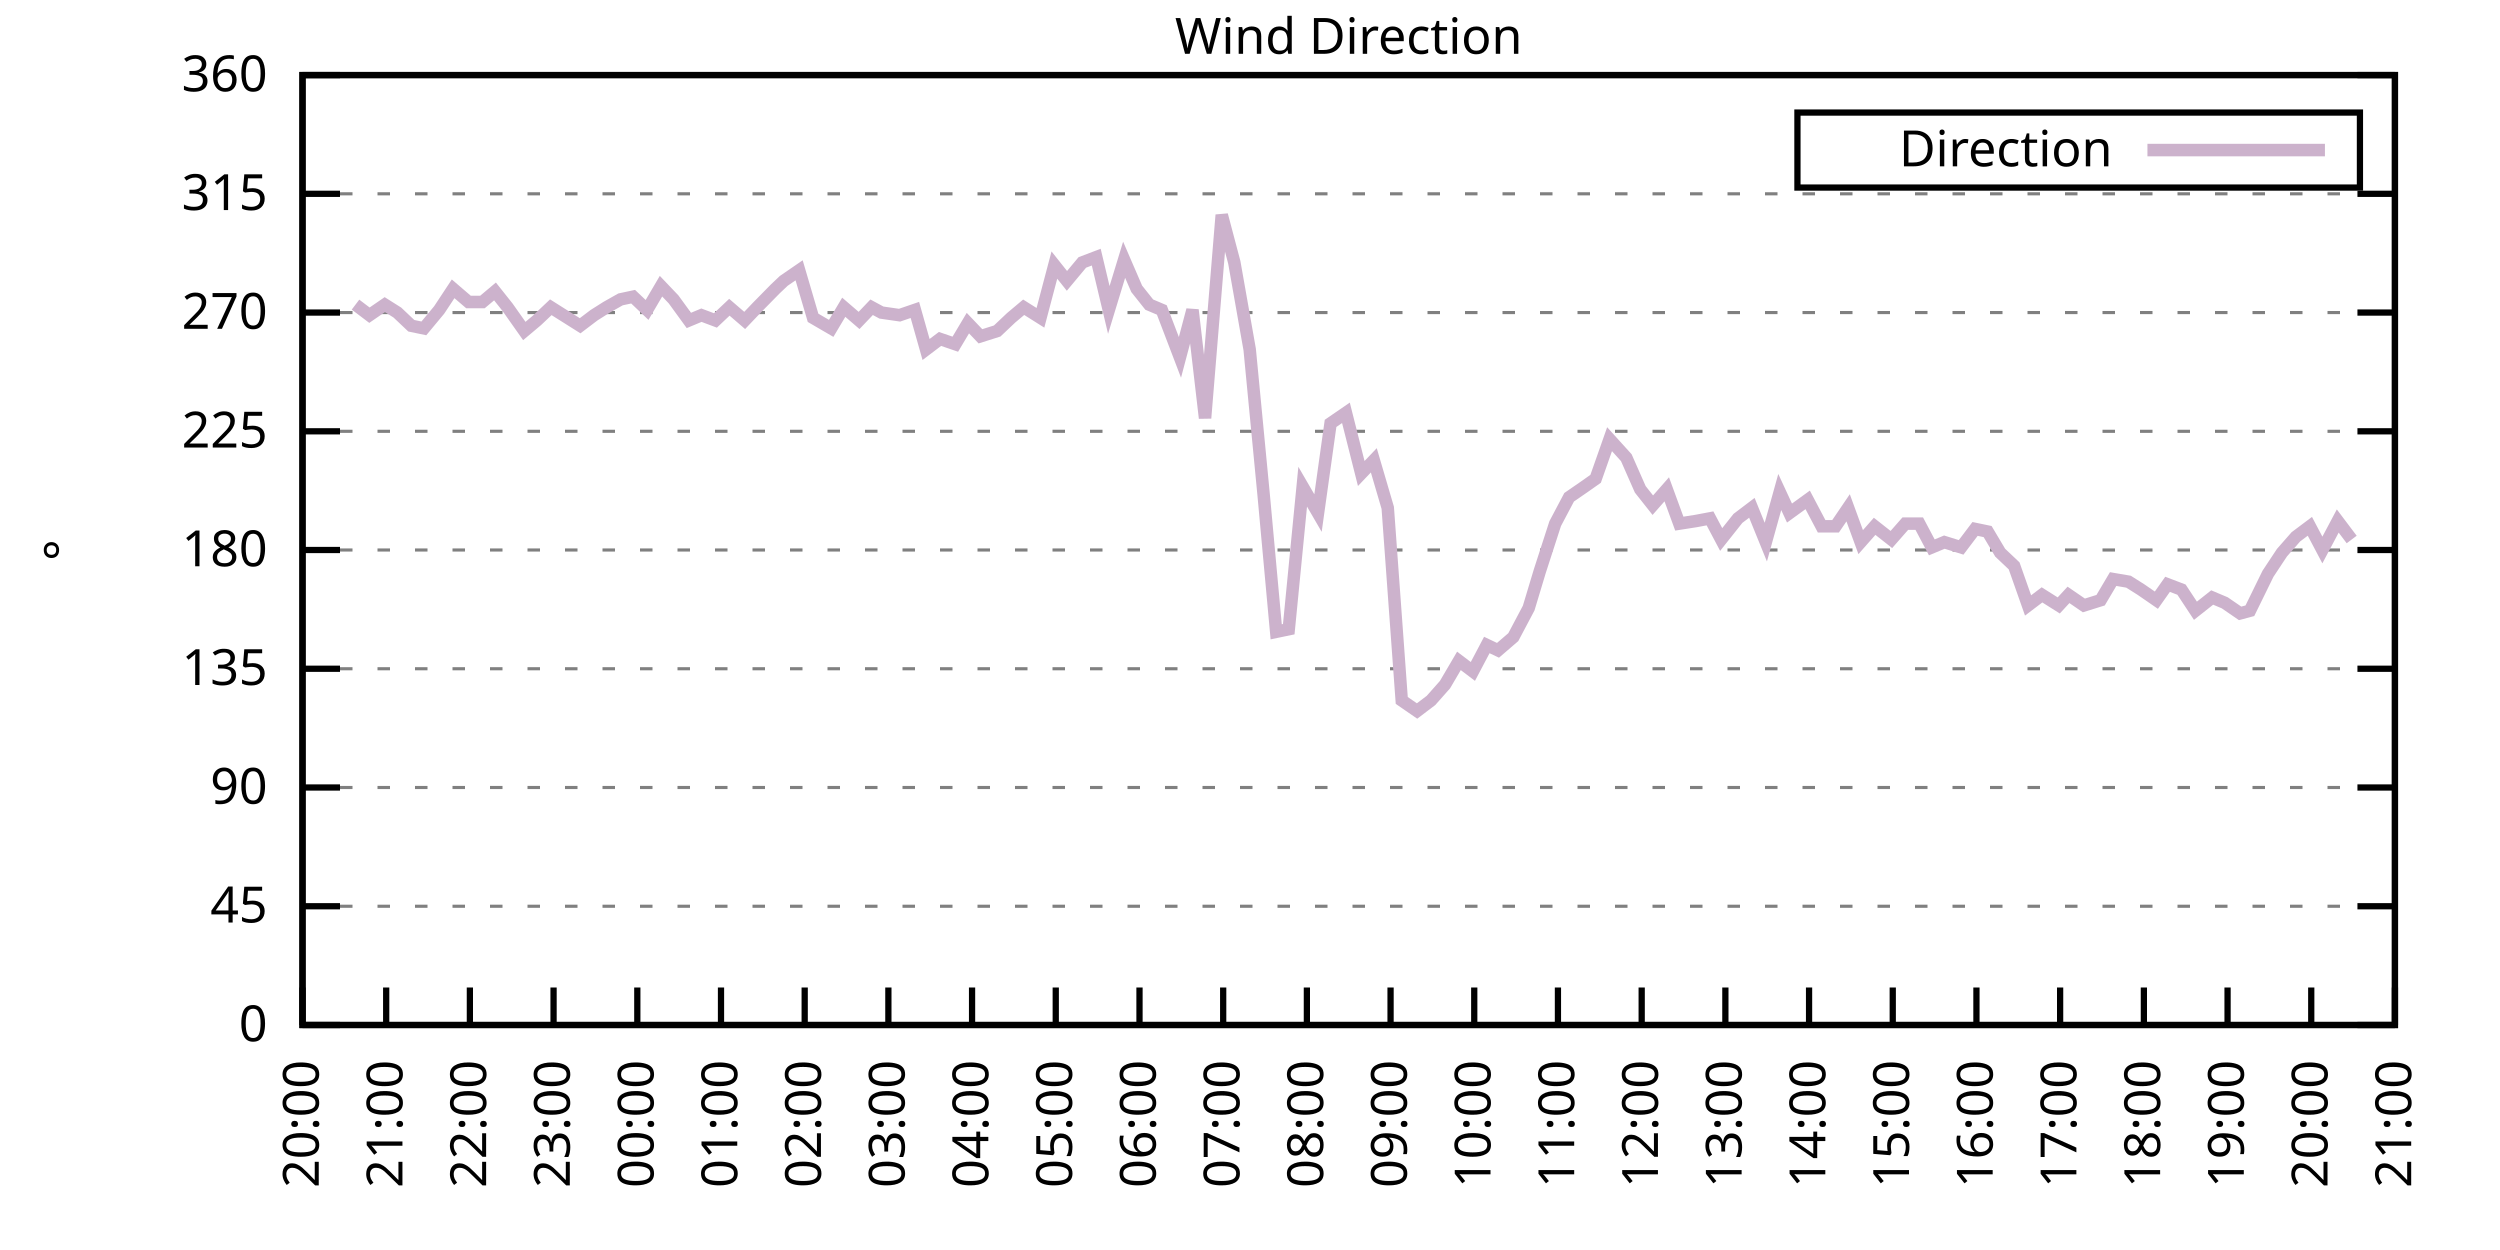
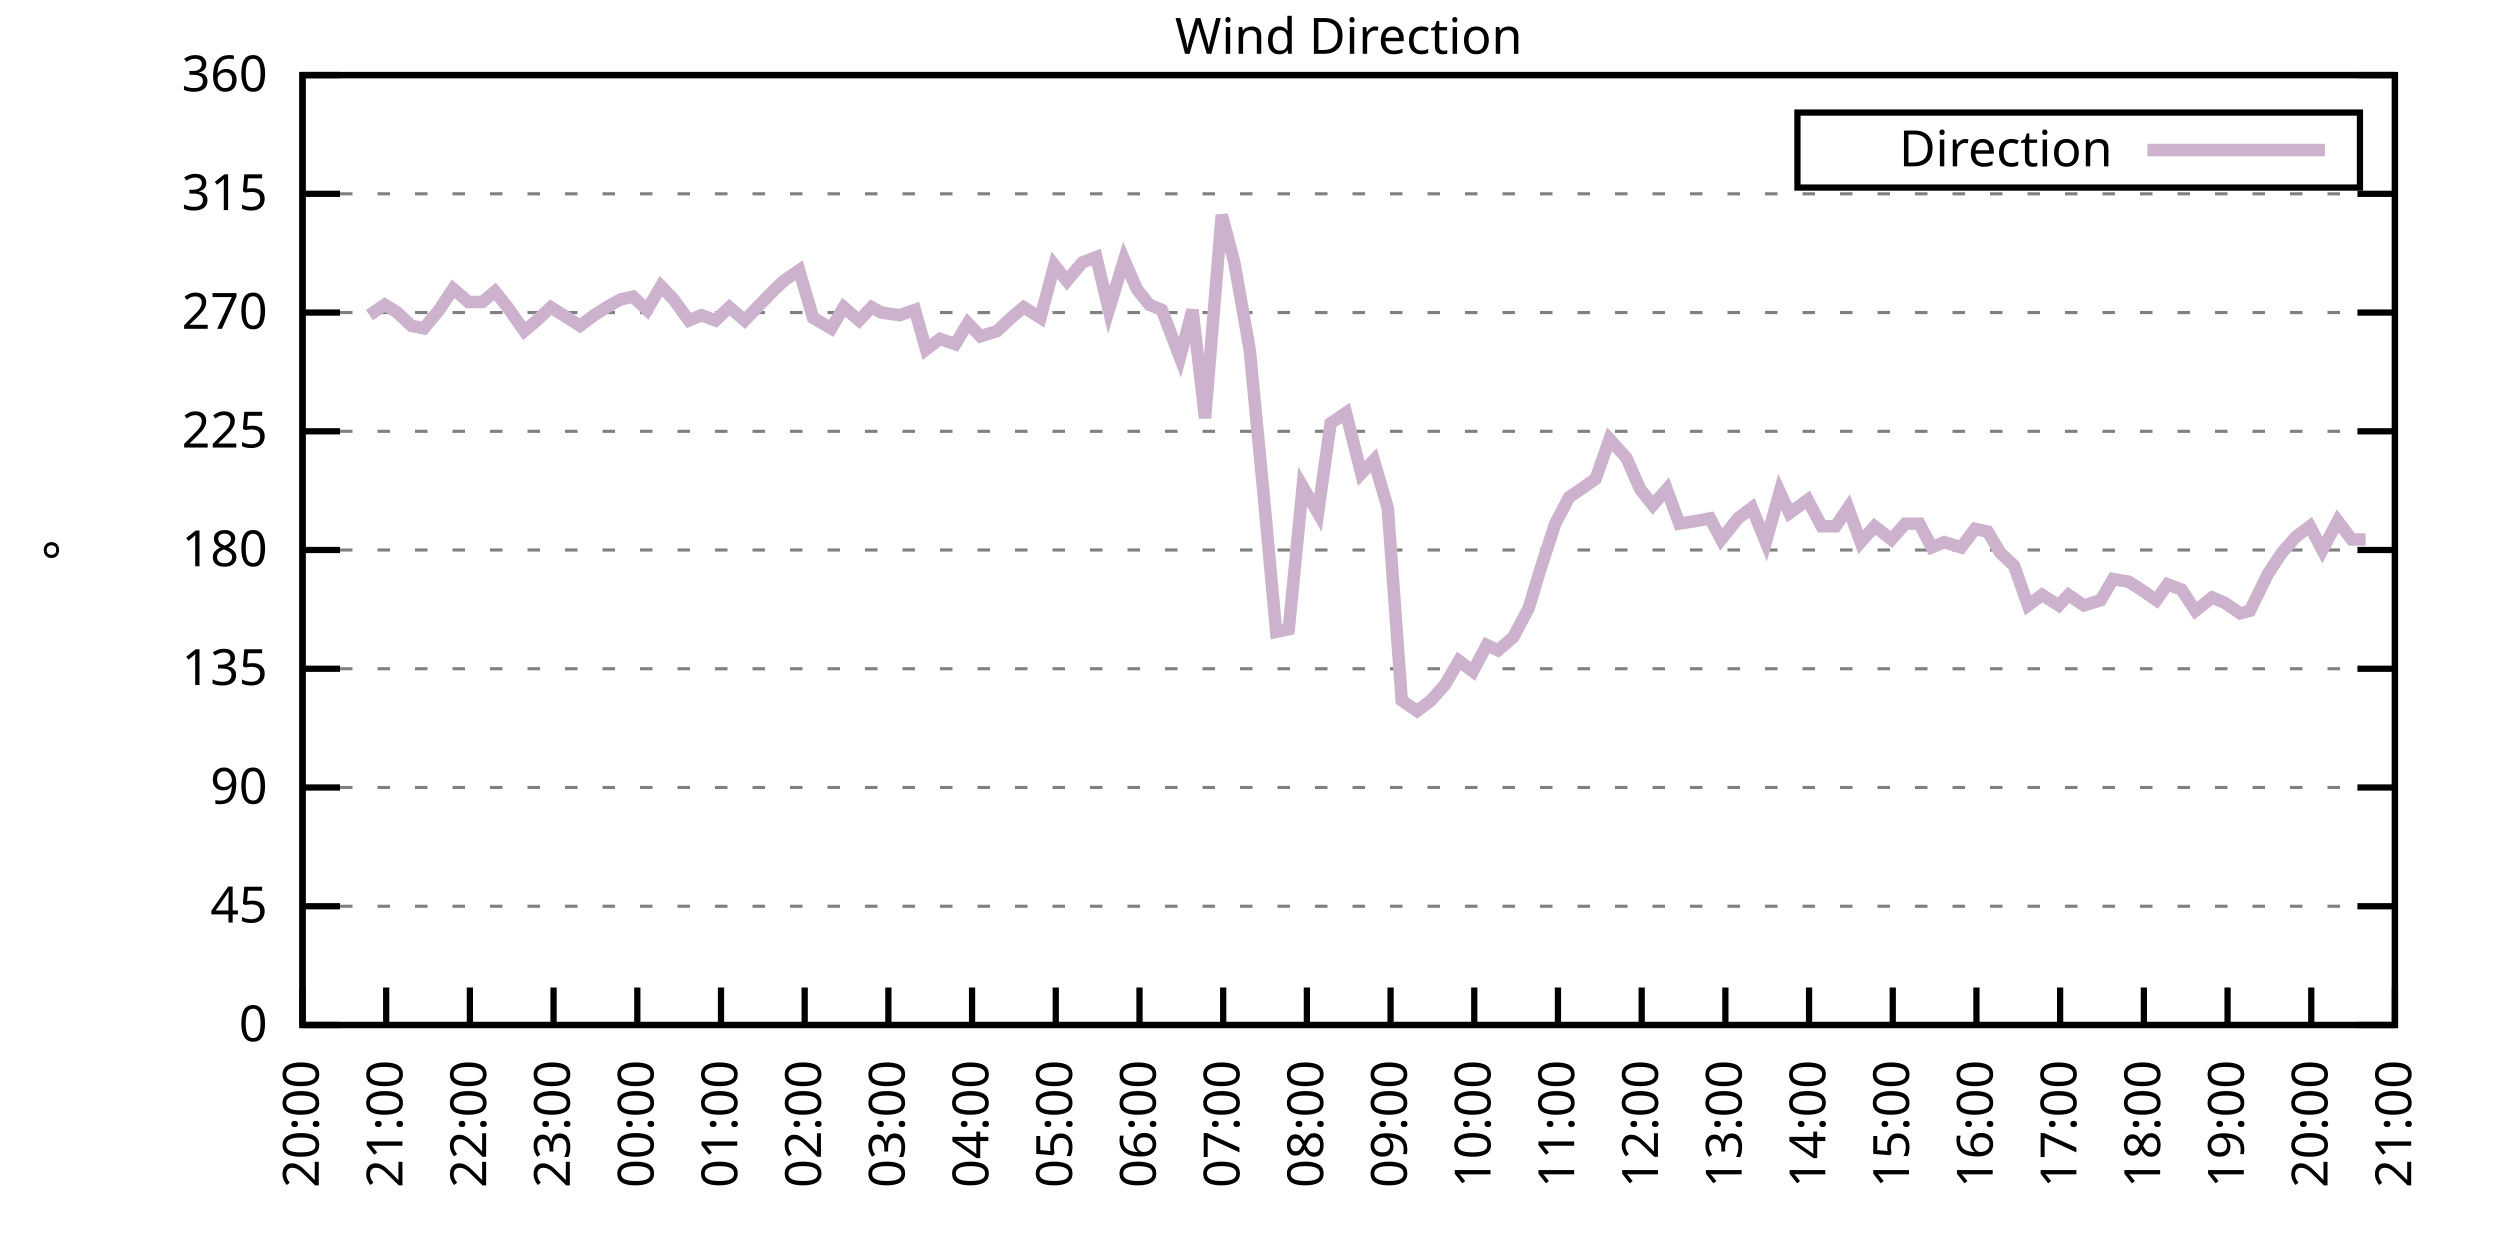
<svg xmlns="http://www.w3.org/2000/svg" xmlns:xlink="http://www.w3.org/1999/xlink" width="400" height="200" viewBox="0 0 400 200">
  <g id="gnuplot_canvas">
    <rect x="0" y="0" width="400" height="200" fill="none" />
    <defs>
      <circle id="gpDot" r="0.5" stroke-width="0.5" stroke="currentColor" />
      <path id="gpPt0" stroke-width="0.333" stroke="currentColor" d="M-1,0 h2 M0,-1 v2" />
      <path id="gpPt1" stroke-width="0.333" stroke="currentColor" d="M-1,-1 L1,1 M1,-1 L-1,1" />
      <path id="gpPt2" stroke-width="0.333" stroke="currentColor" d="M-1,0 L1,0 M0,-1 L0,1 M-1,-1 L1,1 M-1,1 L1,-1" />
      <rect id="gpPt3" stroke-width="0.333" stroke="currentColor" x="-1" y="-1" width="2" height="2" />
      <rect id="gpPt4" stroke-width="0.333" stroke="currentColor" fill="currentColor" x="-1" y="-1" width="2" height="2" />
      <circle id="gpPt5" stroke-width="0.333" stroke="currentColor" cx="0" cy="0" r="1" />
      <use xlink:href="#gpPt5" id="gpPt6" fill="currentColor" stroke="none" />
      <path id="gpPt7" stroke-width="0.333" stroke="currentColor" d="M0,-1.33 L-1.33,0.67 L1.33,0.67 z" />
      <use xlink:href="#gpPt7" id="gpPt8" fill="currentColor" stroke="none" />
      <use xlink:href="#gpPt7" id="gpPt9" stroke="currentColor" transform="rotate(180)" />
      <use xlink:href="#gpPt9" id="gpPt10" fill="currentColor" stroke="none" />
      <use xlink:href="#gpPt3" id="gpPt11" stroke="currentColor" transform="rotate(45)" />
      <use xlink:href="#gpPt11" id="gpPt12" fill="currentColor" stroke="none" />
      <path id="gpPt13" stroke-width="0.333" stroke="currentColor" d="M0,1.330 L1.265,0.411 L0.782,-1.067 L-0.782,-1.076 L-1.265,0.411 z" />
      <use xlink:href="#gpPt13" id="gpPt14" fill="currentColor" stroke="none" />
      <filter id="textbox" filterUnits="objectBoundingBox" x="0" y="0" height="1" width="1">
        <feFlood flood-color="white" flood-opacity="1" result="bgnd" />
        <feComposite in="SourceGraphic" in2="bgnd" operator="atop" />
      </filter>
      <filter id="greybox" filterUnits="objectBoundingBox" x="0" y="0" height="1" width="1">
        <feFlood flood-color="lightgrey" flood-opacity="1" result="grey" />
        <feComposite in="SourceGraphic" in2="grey" operator="atop" />
      </filter>
    </defs>
    <g fill="none" color="white" stroke="currentColor" stroke-width="1.00" stroke-linecap="butt" stroke-linejoin="miter">
</g>
    <g fill="none" color="black" stroke="currentColor" stroke-width="1.00" stroke-linecap="butt" stroke-linejoin="miter">
      <g stroke="none" shape-rendering="crispEdges">
        <polygon fill="rgb(255, 255, 255)" points="48.40,164.00 383.18,164.00 383.18,12.02 48.40,12.02 " />
      </g>
    </g>
    <g fill="none" color="black" stroke="currentColor" stroke-width="1.00" stroke-linecap="butt" stroke-linejoin="miter">
</g>
    <g fill="none" color="black" stroke="black" stroke-width="0.50" stroke-linecap="butt" stroke-linejoin="miter">
</g>
    <g fill="none" color="gray" stroke="currentColor" stroke-width="0.50" stroke-linecap="butt" stroke-linejoin="miter">
      <path stroke="gray" stroke-dasharray="2,4" class="gridline" d="M48.40,164.00 L383.19,164.00  " />
    </g>
    <g fill="none" color="gray" stroke="gray" stroke-width="1.00" stroke-linecap="butt" stroke-linejoin="miter">
</g>
    <g fill="none" color="black" stroke="currentColor" stroke-width="1.00" stroke-linecap="butt" stroke-linejoin="miter">
      <path stroke="black" d="M48.40,164.00 L54.40,164.00 M383.19,164.00 L377.19,164.00  " />
      <g transform="translate(42.80,166.60)" stroke="none" fill="black" font-family="Sans" font-size="8.00" text-anchor="end">
        <text>
          <tspan font-family="Sans"> 0</tspan>
        </text>
      </g>
    </g>
    <g fill="none" color="black" stroke="currentColor" stroke-width="1.00" stroke-linecap="butt" stroke-linejoin="miter">
</g>
    <g fill="none" color="black" stroke="black" stroke-width="0.50" stroke-linecap="butt" stroke-linejoin="miter">
</g>
    <g fill="none" color="gray" stroke="currentColor" stroke-width="0.50" stroke-linecap="butt" stroke-linejoin="miter">
      <path stroke="gray" stroke-dasharray="2,4" class="gridline" d="M48.40,145.00 L383.19,145.00  " />
    </g>
    <g fill="none" color="gray" stroke="gray" stroke-width="1.00" stroke-linecap="butt" stroke-linejoin="miter">
</g>
    <g fill="none" color="black" stroke="currentColor" stroke-width="1.00" stroke-linecap="butt" stroke-linejoin="miter">
      <path stroke="black" d="M48.40,145.00 L54.40,145.00 M383.19,145.00 L377.19,145.00  " />
      <g transform="translate(42.80,147.60)" stroke="none" fill="black" font-family="Sans" font-size="8.00" text-anchor="end">
        <text>
          <tspan font-family="Sans"> 45</tspan>
        </text>
      </g>
    </g>
    <g fill="none" color="black" stroke="currentColor" stroke-width="1.00" stroke-linecap="butt" stroke-linejoin="miter">
</g>
    <g fill="none" color="black" stroke="black" stroke-width="0.50" stroke-linecap="butt" stroke-linejoin="miter">
</g>
    <g fill="none" color="gray" stroke="currentColor" stroke-width="0.50" stroke-linecap="butt" stroke-linejoin="miter">
      <path stroke="gray" stroke-dasharray="2,4" class="gridline" d="M48.40,126.00 L383.19,126.00  " />
    </g>
    <g fill="none" color="gray" stroke="gray" stroke-width="1.00" stroke-linecap="butt" stroke-linejoin="miter">
</g>
    <g fill="none" color="black" stroke="currentColor" stroke-width="1.00" stroke-linecap="butt" stroke-linejoin="miter">
      <path stroke="black" d="M48.40,126.00 L54.40,126.00 M383.19,126.00 L377.19,126.00  " />
      <g transform="translate(42.80,128.60)" stroke="none" fill="black" font-family="Sans" font-size="8.00" text-anchor="end">
        <text>
          <tspan font-family="Sans"> 90</tspan>
        </text>
      </g>
    </g>
    <g fill="none" color="black" stroke="currentColor" stroke-width="1.00" stroke-linecap="butt" stroke-linejoin="miter">
</g>
    <g fill="none" color="black" stroke="black" stroke-width="0.50" stroke-linecap="butt" stroke-linejoin="miter">
</g>
    <g fill="none" color="gray" stroke="currentColor" stroke-width="0.50" stroke-linecap="butt" stroke-linejoin="miter">
      <path stroke="gray" stroke-dasharray="2,4" class="gridline" d="M48.40,107.00 L383.19,107.00  " />
    </g>
    <g fill="none" color="gray" stroke="gray" stroke-width="1.00" stroke-linecap="butt" stroke-linejoin="miter">
</g>
    <g fill="none" color="black" stroke="currentColor" stroke-width="1.00" stroke-linecap="butt" stroke-linejoin="miter">
      <path stroke="black" d="M48.40,107.00 L54.40,107.00 M383.19,107.00 L377.19,107.00  " />
      <g transform="translate(42.80,109.60)" stroke="none" fill="black" font-family="Sans" font-size="8.00" text-anchor="end">
        <text>
          <tspan font-family="Sans"> 135</tspan>
        </text>
      </g>
    </g>
    <g fill="none" color="black" stroke="currentColor" stroke-width="1.00" stroke-linecap="butt" stroke-linejoin="miter">
</g>
    <g fill="none" color="black" stroke="black" stroke-width="0.50" stroke-linecap="butt" stroke-linejoin="miter">
</g>
    <g fill="none" color="gray" stroke="currentColor" stroke-width="0.50" stroke-linecap="butt" stroke-linejoin="miter">
      <path stroke="gray" stroke-dasharray="2,4" class="gridline" d="M48.40,88.00 L383.19,88.00  " />
    </g>
    <g fill="none" color="gray" stroke="gray" stroke-width="1.00" stroke-linecap="butt" stroke-linejoin="miter">
</g>
    <g fill="none" color="black" stroke="currentColor" stroke-width="1.00" stroke-linecap="butt" stroke-linejoin="miter">
      <path stroke="black" d="M48.40,88.00 L54.40,88.00 M383.19,88.00 L377.19,88.00  " />
      <g transform="translate(42.80,90.60)" stroke="none" fill="black" font-family="Sans" font-size="8.00" text-anchor="end">
        <text>
          <tspan font-family="Sans"> 180</tspan>
        </text>
      </g>
    </g>
    <g fill="none" color="black" stroke="currentColor" stroke-width="1.00" stroke-linecap="butt" stroke-linejoin="miter">
</g>
    <g fill="none" color="black" stroke="black" stroke-width="0.50" stroke-linecap="butt" stroke-linejoin="miter">
</g>
    <g fill="none" color="gray" stroke="currentColor" stroke-width="0.50" stroke-linecap="butt" stroke-linejoin="miter">
      <path stroke="gray" stroke-dasharray="2,4" class="gridline" d="M48.40,69.01 L383.19,69.01  " />
    </g>
    <g fill="none" color="gray" stroke="gray" stroke-width="1.00" stroke-linecap="butt" stroke-linejoin="miter">
</g>
    <g fill="none" color="black" stroke="currentColor" stroke-width="1.00" stroke-linecap="butt" stroke-linejoin="miter">
      <path stroke="black" d="M48.40,69.01 L54.40,69.01 M383.19,69.01 L377.19,69.01  " />
      <g transform="translate(42.80,71.61)" stroke="none" fill="black" font-family="Sans" font-size="8.00" text-anchor="end">
        <text>
          <tspan font-family="Sans"> 225</tspan>
        </text>
      </g>
    </g>
    <g fill="none" color="black" stroke="currentColor" stroke-width="1.00" stroke-linecap="butt" stroke-linejoin="miter">
</g>
    <g fill="none" color="black" stroke="black" stroke-width="0.50" stroke-linecap="butt" stroke-linejoin="miter">
</g>
    <g fill="none" color="gray" stroke="currentColor" stroke-width="0.50" stroke-linecap="butt" stroke-linejoin="miter">
      <path stroke="gray" stroke-dasharray="2,4" class="gridline" d="M48.40,50.01 L383.19,50.01  " />
    </g>
    <g fill="none" color="gray" stroke="gray" stroke-width="1.00" stroke-linecap="butt" stroke-linejoin="miter">
</g>
    <g fill="none" color="black" stroke="currentColor" stroke-width="1.00" stroke-linecap="butt" stroke-linejoin="miter">
      <path stroke="black" d="M48.40,50.01 L54.40,50.01 M383.19,50.01 L377.19,50.01  " />
      <g transform="translate(42.80,52.61)" stroke="none" fill="black" font-family="Sans" font-size="8.00" text-anchor="end">
        <text>
          <tspan font-family="Sans"> 270</tspan>
        </text>
      </g>
    </g>
    <g fill="none" color="black" stroke="currentColor" stroke-width="1.00" stroke-linecap="butt" stroke-linejoin="miter">
</g>
    <g fill="none" color="black" stroke="black" stroke-width="0.50" stroke-linecap="butt" stroke-linejoin="miter">
</g>
    <g fill="none" color="gray" stroke="currentColor" stroke-width="0.50" stroke-linecap="butt" stroke-linejoin="miter">
      <path stroke="gray" stroke-dasharray="2,4" class="gridline" d="M48.40,31.01 L383.19,31.01  " />
    </g>
    <g fill="none" color="gray" stroke="gray" stroke-width="1.00" stroke-linecap="butt" stroke-linejoin="miter">
</g>
    <g fill="none" color="black" stroke="currentColor" stroke-width="1.00" stroke-linecap="butt" stroke-linejoin="miter">
      <path stroke="black" d="M48.40,31.01 L54.40,31.01 M383.19,31.01 L377.19,31.01  " />
      <g transform="translate(42.80,33.61)" stroke="none" fill="black" font-family="Sans" font-size="8.00" text-anchor="end">
        <text>
          <tspan font-family="Sans"> 315</tspan>
        </text>
      </g>
    </g>
    <g fill="none" color="black" stroke="currentColor" stroke-width="1.00" stroke-linecap="butt" stroke-linejoin="miter">
</g>
    <g fill="none" color="black" stroke="black" stroke-width="0.50" stroke-linecap="butt" stroke-linejoin="miter">
</g>
    <g fill="none" color="gray" stroke="currentColor" stroke-width="0.50" stroke-linecap="butt" stroke-linejoin="miter">
      <path stroke="gray" stroke-dasharray="2,4" class="gridline" d="M48.40,12.01 L383.19,12.01  " />
    </g>
    <g fill="none" color="gray" stroke="gray" stroke-width="1.00" stroke-linecap="butt" stroke-linejoin="miter">
</g>
    <g fill="none" color="black" stroke="currentColor" stroke-width="1.00" stroke-linecap="butt" stroke-linejoin="miter">
      <path stroke="black" d="M48.40,12.01 L54.40,12.01 M383.19,12.01 L377.19,12.01  " />
      <g transform="translate(42.80,14.61)" stroke="none" fill="black" font-family="Sans" font-size="8.00" text-anchor="end">
        <text>
          <tspan font-family="Sans"> 360</tspan>
        </text>
      </g>
    </g>
    <g fill="none" color="black" stroke="currentColor" stroke-width="1.00" stroke-linecap="butt" stroke-linejoin="miter">
      <path stroke="black" d="M48.40,164.00 L48.40,158.00  " />
      <g transform="translate(51.00,169.60) rotate(270.00)" stroke="none" fill="black" font-family="Sans" font-size="8.00" text-anchor="end">
        <text>
          <tspan font-family="Sans">20:00</tspan>
        </text>
      </g>
    </g>
    <g fill="none" color="black" stroke="currentColor" stroke-width="1.00" stroke-linecap="butt" stroke-linejoin="miter">
      <path stroke="black" d="M61.79,164.00 L61.79,158.00  " />
      <g transform="translate(64.39,169.60) rotate(270.00)" stroke="none" fill="black" font-family="Sans" font-size="8.00" text-anchor="end">
        <text>
          <tspan font-family="Sans">21:00</tspan>
        </text>
      </g>
    </g>
    <g fill="none" color="black" stroke="currentColor" stroke-width="1.00" stroke-linecap="butt" stroke-linejoin="miter">
      <path stroke="black" d="M75.18,164.00 L75.18,158.00  " />
      <g transform="translate(77.78,169.60) rotate(270.00)" stroke="none" fill="black" font-family="Sans" font-size="8.00" text-anchor="end">
        <text>
          <tspan font-family="Sans">22:00</tspan>
        </text>
      </g>
    </g>
    <g fill="none" color="black" stroke="currentColor" stroke-width="1.00" stroke-linecap="butt" stroke-linejoin="miter">
      <path stroke="black" d="M88.57,164.00 L88.57,158.00  " />
      <g transform="translate(91.17,169.60) rotate(270.00)" stroke="none" fill="black" font-family="Sans" font-size="8.00" text-anchor="end">
        <text>
          <tspan font-family="Sans">23:00</tspan>
        </text>
      </g>
    </g>
    <g fill="none" color="black" stroke="currentColor" stroke-width="1.00" stroke-linecap="butt" stroke-linejoin="miter">
      <path stroke="black" d="M101.97,164.00 L101.97,158.00  " />
      <g transform="translate(104.57,169.60) rotate(270.00)" stroke="none" fill="black" font-family="Sans" font-size="8.00" text-anchor="end">
        <text>
          <tspan font-family="Sans">00:00</tspan>
        </text>
      </g>
    </g>
    <g fill="none" color="black" stroke="currentColor" stroke-width="1.00" stroke-linecap="butt" stroke-linejoin="miter">
      <path stroke="black" d="M115.36,164.00 L115.36,158.00  " />
      <g transform="translate(117.96,169.60) rotate(270.00)" stroke="none" fill="black" font-family="Sans" font-size="8.00" text-anchor="end">
        <text>
          <tspan font-family="Sans">01:00</tspan>
        </text>
      </g>
    </g>
    <g fill="none" color="black" stroke="currentColor" stroke-width="1.00" stroke-linecap="butt" stroke-linejoin="miter">
      <path stroke="black" d="M128.75,164.00 L128.75,158.00  " />
      <g transform="translate(131.35,169.60) rotate(270.00)" stroke="none" fill="black" font-family="Sans" font-size="8.00" text-anchor="end">
        <text>
          <tspan font-family="Sans">02:00</tspan>
        </text>
      </g>
    </g>
    <g fill="none" color="black" stroke="currentColor" stroke-width="1.00" stroke-linecap="butt" stroke-linejoin="miter">
      <path stroke="black" d="M142.14,164.00 L142.14,158.00  " />
      <g transform="translate(144.74,169.60) rotate(270.00)" stroke="none" fill="black" font-family="Sans" font-size="8.00" text-anchor="end">
        <text>
          <tspan font-family="Sans">03:00</tspan>
        </text>
      </g>
    </g>
    <g fill="none" color="black" stroke="currentColor" stroke-width="1.00" stroke-linecap="butt" stroke-linejoin="miter">
      <path stroke="black" d="M155.53,164.00 L155.53,158.00  " />
      <g transform="translate(158.13,169.60) rotate(270.00)" stroke="none" fill="black" font-family="Sans" font-size="8.00" text-anchor="end">
        <text>
          <tspan font-family="Sans">04:00</tspan>
        </text>
      </g>
    </g>
    <g fill="none" color="black" stroke="currentColor" stroke-width="1.00" stroke-linecap="butt" stroke-linejoin="miter">
      <path stroke="black" d="M168.92,164.00 L168.92,158.00  " />
      <g transform="translate(171.52,169.60) rotate(270.00)" stroke="none" fill="black" font-family="Sans" font-size="8.00" text-anchor="end">
        <text>
          <tspan font-family="Sans">05:00</tspan>
        </text>
      </g>
    </g>
    <g fill="none" color="black" stroke="currentColor" stroke-width="1.00" stroke-linecap="butt" stroke-linejoin="miter">
      <path stroke="black" d="M182.32,164.00 L182.32,158.00  " />
      <g transform="translate(184.92,169.60) rotate(270.00)" stroke="none" fill="black" font-family="Sans" font-size="8.00" text-anchor="end">
        <text>
          <tspan font-family="Sans">06:00</tspan>
        </text>
      </g>
    </g>
    <g fill="none" color="black" stroke="currentColor" stroke-width="1.00" stroke-linecap="butt" stroke-linejoin="miter">
      <path stroke="black" d="M195.71,164.00 L195.71,158.00  " />
      <g transform="translate(198.31,169.60) rotate(270.00)" stroke="none" fill="black" font-family="Sans" font-size="8.00" text-anchor="end">
        <text>
          <tspan font-family="Sans">07:00</tspan>
        </text>
      </g>
    </g>
    <g fill="none" color="black" stroke="currentColor" stroke-width="1.00" stroke-linecap="butt" stroke-linejoin="miter">
      <path stroke="black" d="M209.10,164.00 L209.10,158.00  " />
      <g transform="translate(211.70,169.60) rotate(270.00)" stroke="none" fill="black" font-family="Sans" font-size="8.00" text-anchor="end">
        <text>
          <tspan font-family="Sans">08:00</tspan>
        </text>
      </g>
    </g>
    <g fill="none" color="black" stroke="currentColor" stroke-width="1.00" stroke-linecap="butt" stroke-linejoin="miter">
      <path stroke="black" d="M222.49,164.00 L222.49,158.00  " />
      <g transform="translate(225.09,169.60) rotate(270.00)" stroke="none" fill="black" font-family="Sans" font-size="8.00" text-anchor="end">
        <text>
          <tspan font-family="Sans">09:00</tspan>
        </text>
      </g>
    </g>
    <g fill="none" color="black" stroke="currentColor" stroke-width="1.00" stroke-linecap="butt" stroke-linejoin="miter">
      <path stroke="black" d="M235.88,164.00 L235.88,158.00  " />
      <g transform="translate(238.48,169.60) rotate(270.00)" stroke="none" fill="black" font-family="Sans" font-size="8.00" text-anchor="end">
        <text>
          <tspan font-family="Sans">10:00</tspan>
        </text>
      </g>
    </g>
    <g fill="none" color="black" stroke="currentColor" stroke-width="1.00" stroke-linecap="butt" stroke-linejoin="miter">
      <path stroke="black" d="M249.27,164.00 L249.27,158.00  " />
      <g transform="translate(251.87,169.60) rotate(270.00)" stroke="none" fill="black" font-family="Sans" font-size="8.00" text-anchor="end">
        <text>
          <tspan font-family="Sans">11:00</tspan>
        </text>
      </g>
    </g>
    <g fill="none" color="black" stroke="currentColor" stroke-width="1.00" stroke-linecap="butt" stroke-linejoin="miter">
      <path stroke="black" d="M262.67,164.00 L262.67,158.00  " />
      <g transform="translate(265.27,169.60) rotate(270.00)" stroke="none" fill="black" font-family="Sans" font-size="8.00" text-anchor="end">
        <text>
          <tspan font-family="Sans">12:00</tspan>
        </text>
      </g>
    </g>
    <g fill="none" color="black" stroke="currentColor" stroke-width="1.00" stroke-linecap="butt" stroke-linejoin="miter">
      <path stroke="black" d="M276.06,164.00 L276.06,158.00  " />
      <g transform="translate(278.66,169.60) rotate(270.00)" stroke="none" fill="black" font-family="Sans" font-size="8.00" text-anchor="end">
        <text>
          <tspan font-family="Sans">13:00</tspan>
        </text>
      </g>
    </g>
    <g fill="none" color="black" stroke="currentColor" stroke-width="1.00" stroke-linecap="butt" stroke-linejoin="miter">
      <path stroke="black" d="M289.45,164.00 L289.45,158.00  " />
      <g transform="translate(292.05,169.60) rotate(270.00)" stroke="none" fill="black" font-family="Sans" font-size="8.00" text-anchor="end">
        <text>
          <tspan font-family="Sans">14:00</tspan>
        </text>
      </g>
    </g>
    <g fill="none" color="black" stroke="currentColor" stroke-width="1.00" stroke-linecap="butt" stroke-linejoin="miter">
      <path stroke="black" d="M302.84,164.00 L302.84,158.00  " />
      <g transform="translate(305.44,169.60) rotate(270.00)" stroke="none" fill="black" font-family="Sans" font-size="8.00" text-anchor="end">
        <text>
          <tspan font-family="Sans">15:00</tspan>
        </text>
      </g>
    </g>
    <g fill="none" color="black" stroke="currentColor" stroke-width="1.00" stroke-linecap="butt" stroke-linejoin="miter">
      <path stroke="black" d="M316.23,164.00 L316.23,158.00  " />
      <g transform="translate(318.83,169.60) rotate(270.00)" stroke="none" fill="black" font-family="Sans" font-size="8.00" text-anchor="end">
        <text>
          <tspan font-family="Sans">16:00</tspan>
        </text>
      </g>
    </g>
    <g fill="none" color="black" stroke="currentColor" stroke-width="1.00" stroke-linecap="butt" stroke-linejoin="miter">
      <path stroke="black" d="M329.62,164.00 L329.62,158.00  " />
      <g transform="translate(332.22,169.60) rotate(270.00)" stroke="none" fill="black" font-family="Sans" font-size="8.00" text-anchor="end">
        <text>
          <tspan font-family="Sans">17:00</tspan>
        </text>
      </g>
    </g>
    <g fill="none" color="black" stroke="currentColor" stroke-width="1.00" stroke-linecap="butt" stroke-linejoin="miter">
      <path stroke="black" d="M343.02,164.00 L343.02,158.00  " />
      <g transform="translate(345.62,169.60) rotate(270.00)" stroke="none" fill="black" font-family="Sans" font-size="8.00" text-anchor="end">
        <text>
          <tspan font-family="Sans">18:00</tspan>
        </text>
      </g>
    </g>
    <g fill="none" color="black" stroke="currentColor" stroke-width="1.00" stroke-linecap="butt" stroke-linejoin="miter">
      <path stroke="black" d="M356.41,164.00 L356.41,158.00  " />
      <g transform="translate(359.01,169.60) rotate(270.00)" stroke="none" fill="black" font-family="Sans" font-size="8.00" text-anchor="end">
        <text>
          <tspan font-family="Sans">19:00</tspan>
        </text>
      </g>
    </g>
    <g fill="none" color="black" stroke="currentColor" stroke-width="1.00" stroke-linecap="butt" stroke-linejoin="miter">
      <path stroke="black" d="M369.80,164.00 L369.80,158.00  " />
      <g transform="translate(372.40,169.60) rotate(270.00)" stroke="none" fill="black" font-family="Sans" font-size="8.00" text-anchor="end">
        <text>
          <tspan font-family="Sans">20:00</tspan>
        </text>
      </g>
    </g>
    <g fill="none" color="black" stroke="currentColor" stroke-width="1.00" stroke-linecap="butt" stroke-linejoin="miter">
      <path stroke="black" d="M383.19,164.00 L383.19,158.00  " />
      <g transform="translate(385.79,169.60) rotate(270.00)" stroke="none" fill="black" font-family="Sans" font-size="8.00" text-anchor="end">
        <text>
          <tspan font-family="Sans">21:00</tspan>
        </text>
      </g>
    </g>
    <g fill="none" color="black" stroke="currentColor" stroke-width="1.00" stroke-linecap="butt" stroke-linejoin="miter">
</g>
    <g fill="none" color="black" stroke="currentColor" stroke-width="1.00" stroke-linecap="butt" stroke-linejoin="miter">
      <path stroke="black" d="M48.40,12.01 L48.40,164.00 L383.19,164.00 L383.19,12.01 L48.40,12.01 Z  " />
    </g>
    <g fill="none" color="black" stroke="currentColor" stroke-width="1.00" stroke-linecap="butt" stroke-linejoin="miter">
</g>
    <g fill="none" color="black" stroke="currentColor" stroke-width="1.00" stroke-linecap="butt" stroke-linejoin="miter">
      <path stroke="black" d="M287.59,30.01 L287.59,18.01 L377.59,18.01 L377.59,30.01 L287.59,30.01 Z  " />
    </g>
    <g id="Wind_direction_plot_1">
      <g fill="none" color="white" stroke="black" stroke-width="2.00" stroke-linecap="butt" stroke-linejoin="miter">
</g>
      <g fill="none" color="black" stroke="currentColor" stroke-width="2.00" stroke-linecap="butt" stroke-linejoin="miter">
        <g transform="translate(337.99,26.61)" stroke="none" fill="black" font-family="Sans" font-size="8.00" text-anchor="end">
          <text>
            <tspan font-family="Sans">Direction</tspan>
          </text>
        </g>
      </g>
      <g fill="none" color="black" stroke="currentColor" stroke-width="2.00" stroke-linecap="butt" stroke-linejoin="miter">
-         <path stroke="rgb(204, 178, 204)" d="M343.59,24.01 L371.99,24.01 M56.88,48.74 L59.11,50.43 L61.57,48.74 L63.58,50.01 L65.81,52.12 L67.82,52.54   L70.27,49.59 L72.50,46.21 L74.96,48.32 L77.19,48.32 L79.20,46.63 L81.21,49.16 L83.89,52.96 L85.90,51.27   L88.13,49.16 L90.14,50.43 L92.82,52.12 L95.05,50.43 L97.06,49.16 L99.29,47.90 L101.30,47.47 L103.53,49.59   L105.76,45.79 L107.77,47.90 L110.22,51.27 L112.23,50.43 L114.47,51.27 L116.70,49.16 L119.15,51.27 L121.16,49.16   L124.06,46.21 L125.40,44.94 L127.86,43.25 L130.09,50.85 L132.99,52.54 L135.00,49.16 L137.45,51.27 L139.46,49.16   L141.03,50.01 L143.93,50.43 L146.38,49.59 L148.17,55.92 L150.40,54.23 L152.85,55.07 L154.86,51.70 L156.87,53.81   L159.55,52.96 L161.78,50.85 L163.79,49.16 L166.47,50.85 L168.70,42.41 L170.71,44.94 L173.17,41.99 L175.40,41.14   L177.41,49.59 L179.86,41.56 L181.87,46.21 L183.88,48.74 L185.89,49.59 L188.79,57.18 L190.80,49.59 L192.81,66.90   L195.48,34.39 L197.49,41.99 L199.95,55.92 L202.18,79.14 L204.19,101.09 L206.20,100.67 L208.43,77.87 L210.88,82.09   L212.89,67.74 L215.35,66.05 L217.80,75.76 L219.81,73.65 L222.04,81.25 L224.28,112.07 L226.73,113.76 L228.96,112.07   L231.20,109.54 L233.43,105.74 L235.66,107.43 L237.89,103.20 L239.68,104.05 L242.13,101.94 L244.59,97.29 L246.37,91.38   L248.83,83.78 L251.06,79.56 L253.51,77.87 L255.30,76.61 L257.53,70.27 L260.21,73.23 L262.44,78.29 L264.45,80.83   L266.68,78.29 L268.69,83.78 L271.37,83.36 L273.60,82.94 L275.39,86.32 L278.07,82.94 L280.30,81.25 L282.53,86.74   L284.76,78.72 L286.32,82.09 L289.23,79.98 L291.46,84.21 L293.69,84.21 L295.70,81.25 L297.71,86.74 L299.94,84.21   L302.62,86.32 L304.85,83.78 L307.08,83.78 L309.09,87.58 L311.10,86.74 L313.78,87.58 L316.01,84.63 L318.02,85.05   L320.03,88.43 L322.26,90.54 L324.49,96.87 L326.72,95.18 L329.40,96.87 L330.96,95.18 L333.42,96.87 L336.10,96.03   L338.10,92.65 L340.56,93.07 L342.57,94.34 L345.02,96.03 L346.81,93.49 L349.04,94.34 L351.27,97.72 L353.95,95.60   L355.96,96.45 L358.42,98.14 L359.98,97.72 L362.88,91.80 L365.11,88.43 L367.34,85.89 L369.58,84.21 L371.58,88.00   L374.04,83.36 L376.27,86.32  " />
+         <path stroke="rgb(204, 178, 204)" d="M343.59,24.01 L371.99,24.01 M59.11,50.43 L61.57,48.74 L63.58,50.01 L65.81,52.12 L67.82,52.54 L70.27,49.59   L72.50,46.21 L74.96,48.32 L77.19,48.32 L79.20,46.63 L81.21,49.16 L83.89,52.96 L85.90,51.27 L88.13,49.16   L90.14,50.43 L92.82,52.12 L95.05,50.43 L97.06,49.16 L99.29,47.90 L101.30,47.47 L103.53,49.59 L105.76,45.79   L107.77,47.90 L110.22,51.27 L112.23,50.43 L114.47,51.27 L116.70,49.16 L119.15,51.27 L121.16,49.16 L124.06,46.21   L125.40,44.94 L127.86,43.25 L130.09,50.85 L132.99,52.54 L135.00,49.16 L137.45,51.27 L139.46,49.16 L141.03,50.01   L143.93,50.43 L146.38,49.59 L148.17,55.92 L150.40,54.23 L152.85,55.07 L154.86,51.70 L156.87,53.81 L159.55,52.96   L161.78,50.85 L163.79,49.16 L166.47,50.85 L168.70,42.41 L170.71,44.94 L173.17,41.99 L175.40,41.14 L177.41,49.59   L179.86,41.56 L181.87,46.21 L183.88,48.74 L185.89,49.59 L188.79,57.18 L190.80,49.59 L192.81,66.90 L195.48,34.39   L197.49,41.99 L199.95,55.92 L202.18,79.14 L204.19,101.09 L206.20,100.67 L208.43,77.87 L210.88,82.09 L212.89,67.74   L215.35,66.05 L217.80,75.76 L219.81,73.65 L222.04,81.25 L224.28,112.07 L226.73,113.76 L228.96,112.07 L231.20,109.54   L233.43,105.74 L235.66,107.43 L237.89,103.20 L239.68,104.05 L242.13,101.94 L244.59,97.29 L246.37,91.38 L248.83,83.78   L251.06,79.56 L253.51,77.87 L255.30,76.61 L257.53,70.27 L260.21,73.23 L262.44,78.29 L264.45,80.83 L266.68,78.29   L268.69,83.78 L271.37,83.36 L273.60,82.94 L275.39,86.32 L278.07,82.94 L280.30,81.25 L282.53,86.74 L284.76,78.72   L286.32,82.09 L289.23,79.98 L291.46,84.21 L293.69,84.21 L295.70,81.25 L297.71,86.74 L299.94,84.21 L302.62,86.32   L304.85,83.78 L307.08,83.78 L309.09,87.58 L311.10,86.74 L313.78,87.58 L316.01,84.63 L318.02,85.05 L320.03,88.43   L322.26,90.54 L324.49,96.87 L326.72,95.18 L329.40,96.87 L330.96,95.18 L333.42,96.87 L336.10,96.03 L338.10,92.65   L340.56,93.07 L342.57,94.34 L345.02,96.03 L346.81,93.49 L349.04,94.34 L351.27,97.72 L353.95,95.60 L355.96,96.45   L358.42,98.14 L359.98,97.72 L362.88,91.80 L365.11,88.43 L367.34,85.89 L369.58,84.21 L371.58,88.00 L374.04,83.36   L376.27,86.32 L378.50,86.32  " />
      </g>
    </g>
    <g fill="none" color="black" stroke="currentColor" stroke-width="2.00" stroke-linecap="butt" stroke-linejoin="miter">
</g>
    <g fill="none" color="black" stroke="black" stroke-width="1.00" stroke-linecap="butt" stroke-linejoin="miter">
</g>
    <g fill="none" color="black" stroke="currentColor" stroke-width="1.00" stroke-linecap="butt" stroke-linejoin="miter">
      <path stroke="black" d="M48.40,12.01 L48.40,164.00 L383.19,164.00 L383.19,12.01 L48.40,12.01 Z  " />
      <g transform="translate(12.80,88.01) rotate(270.00)" stroke="none" fill="black" font-family="Sans" font-size="8.00" text-anchor="middle">
        <text>
          <tspan font-family="Sans">°</tspan>
        </text>
      </g>
    </g>
    <g fill="none" color="black" stroke="currentColor" stroke-width="1.00" stroke-linecap="butt" stroke-linejoin="miter">
</g>
    <g fill="none" color="black" stroke="currentColor" stroke-width="1.00" stroke-linecap="butt" stroke-linejoin="miter">
      <g transform="translate(215.79,8.61)" stroke="none" fill="black" font-family="Sans" font-size="8.00" text-anchor="middle">
        <text>
          <tspan font-family="Sans">Wind Direction</tspan>
        </text>
      </g>
    </g>
    <g fill="none" color="black" stroke="currentColor" stroke-width="1.00" stroke-linecap="butt" stroke-linejoin="miter">
</g>
  </g>
</svg>
